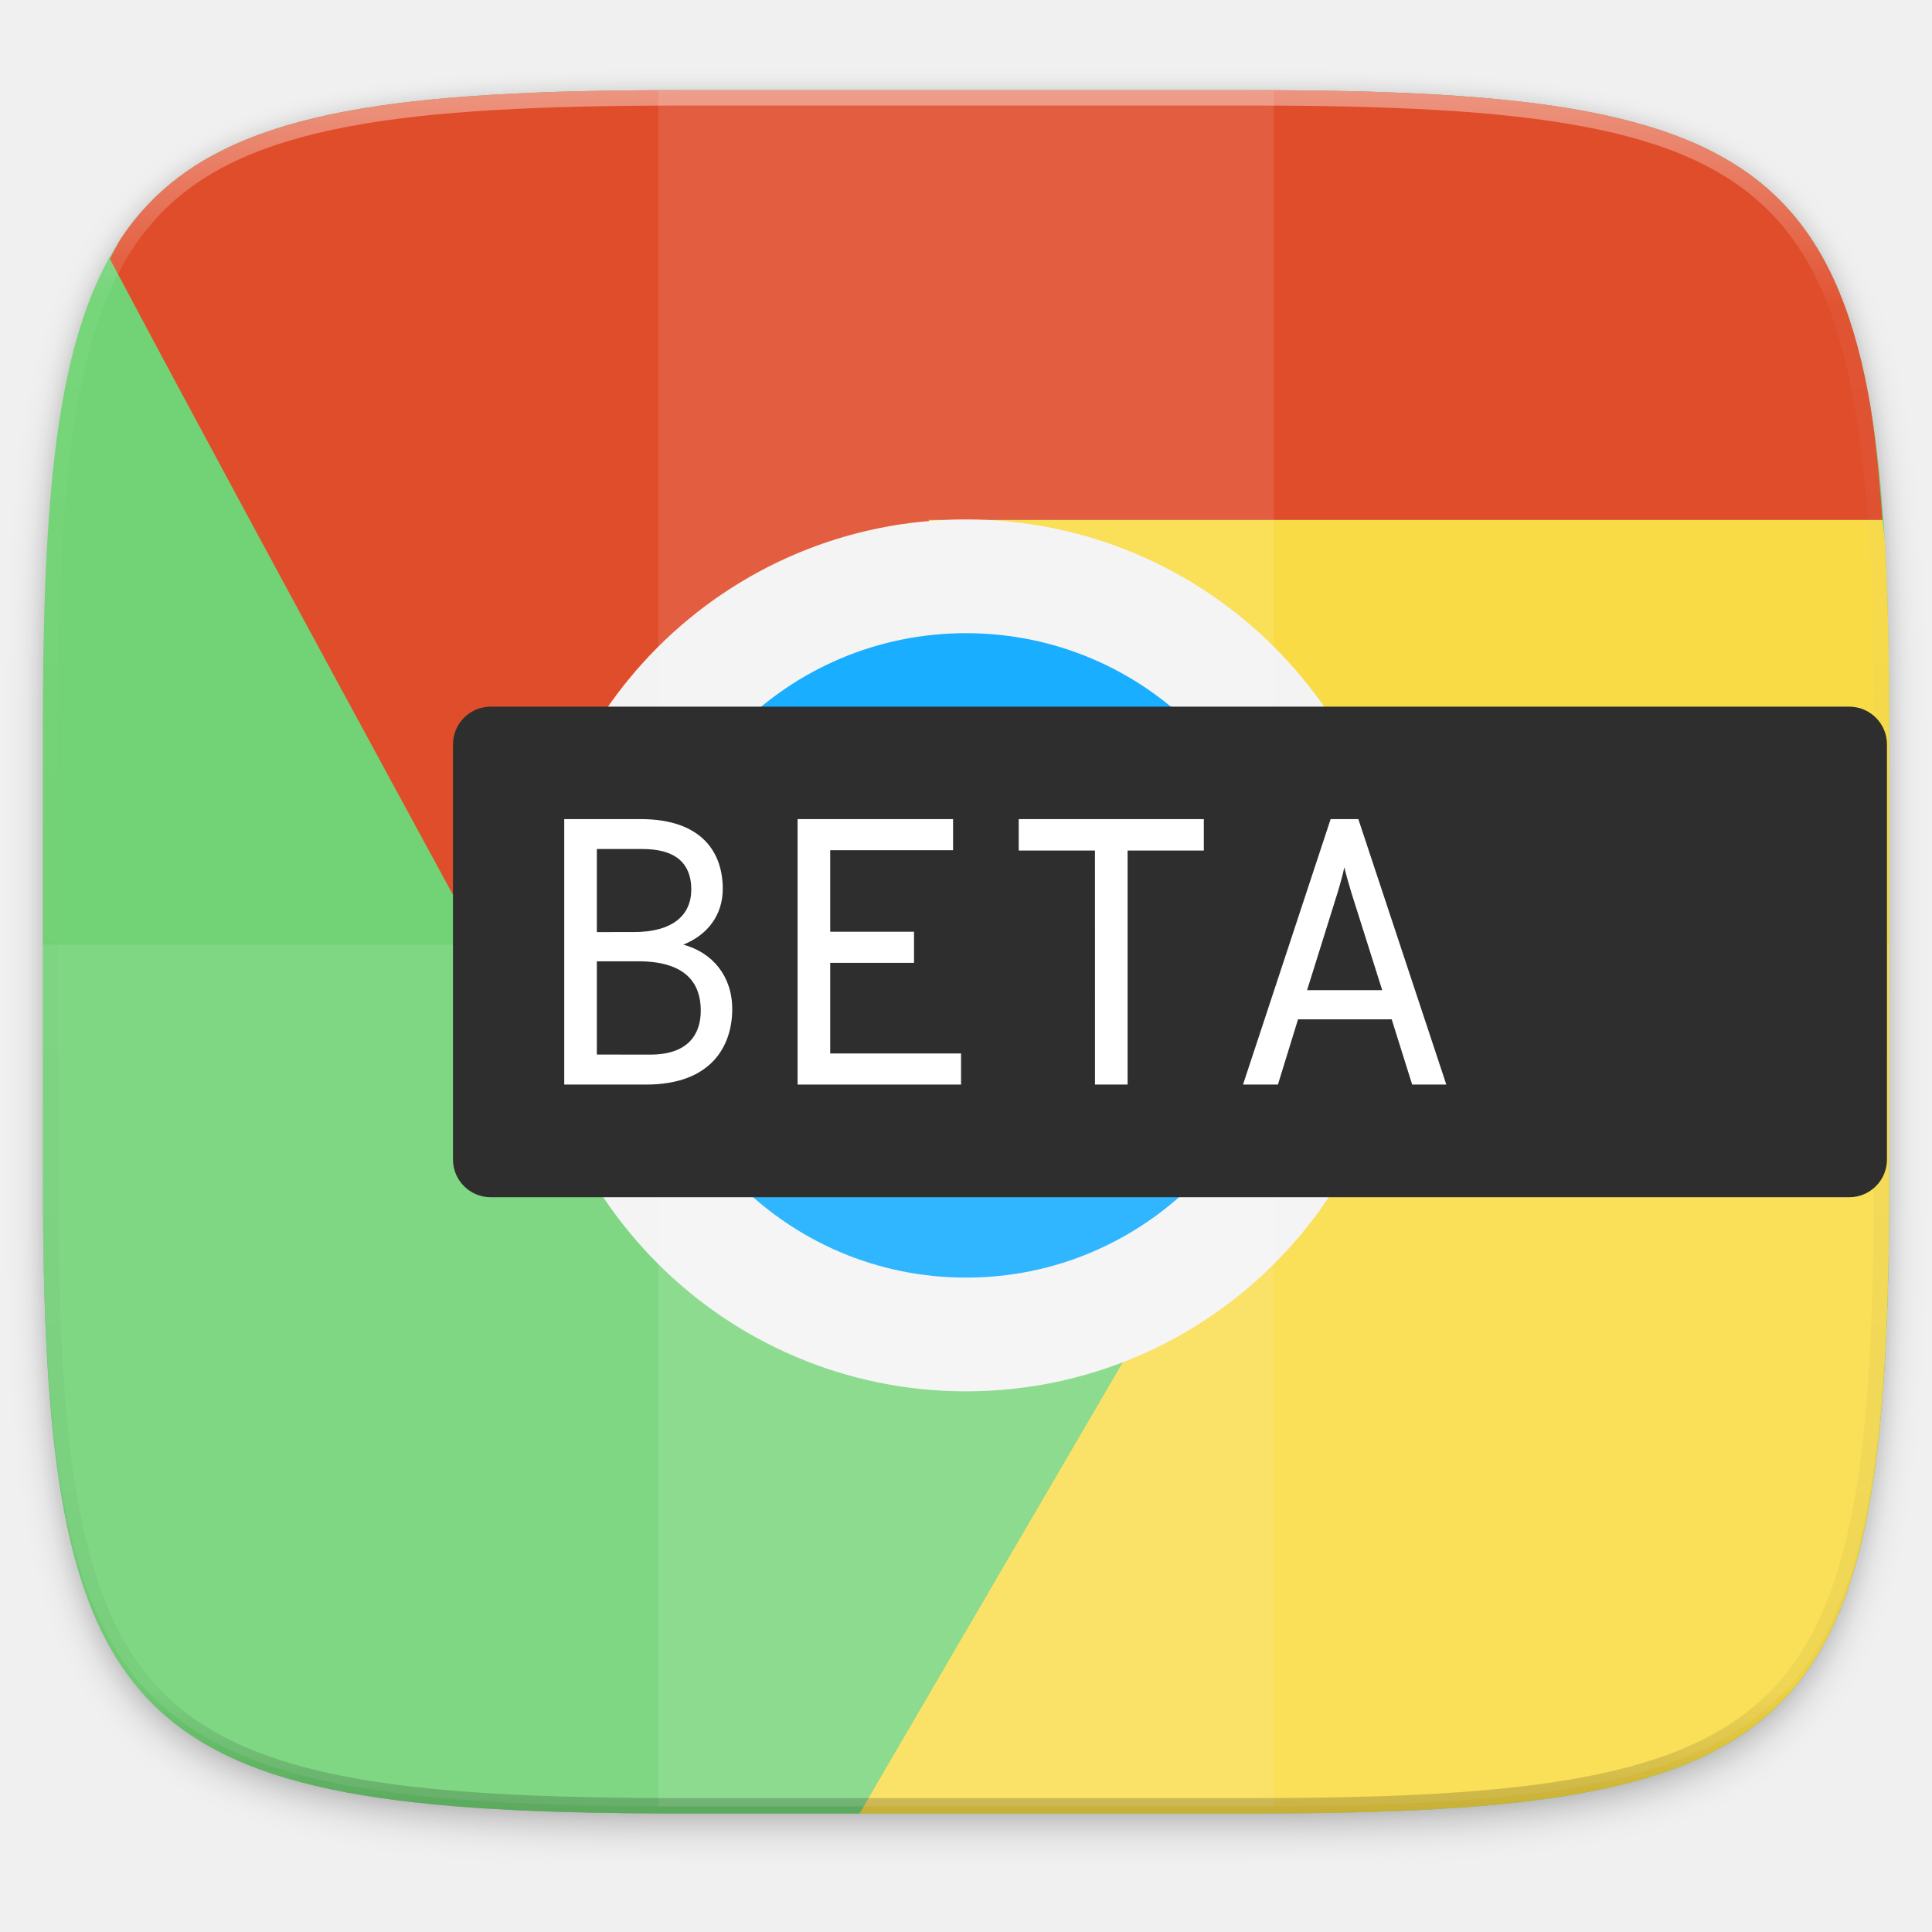
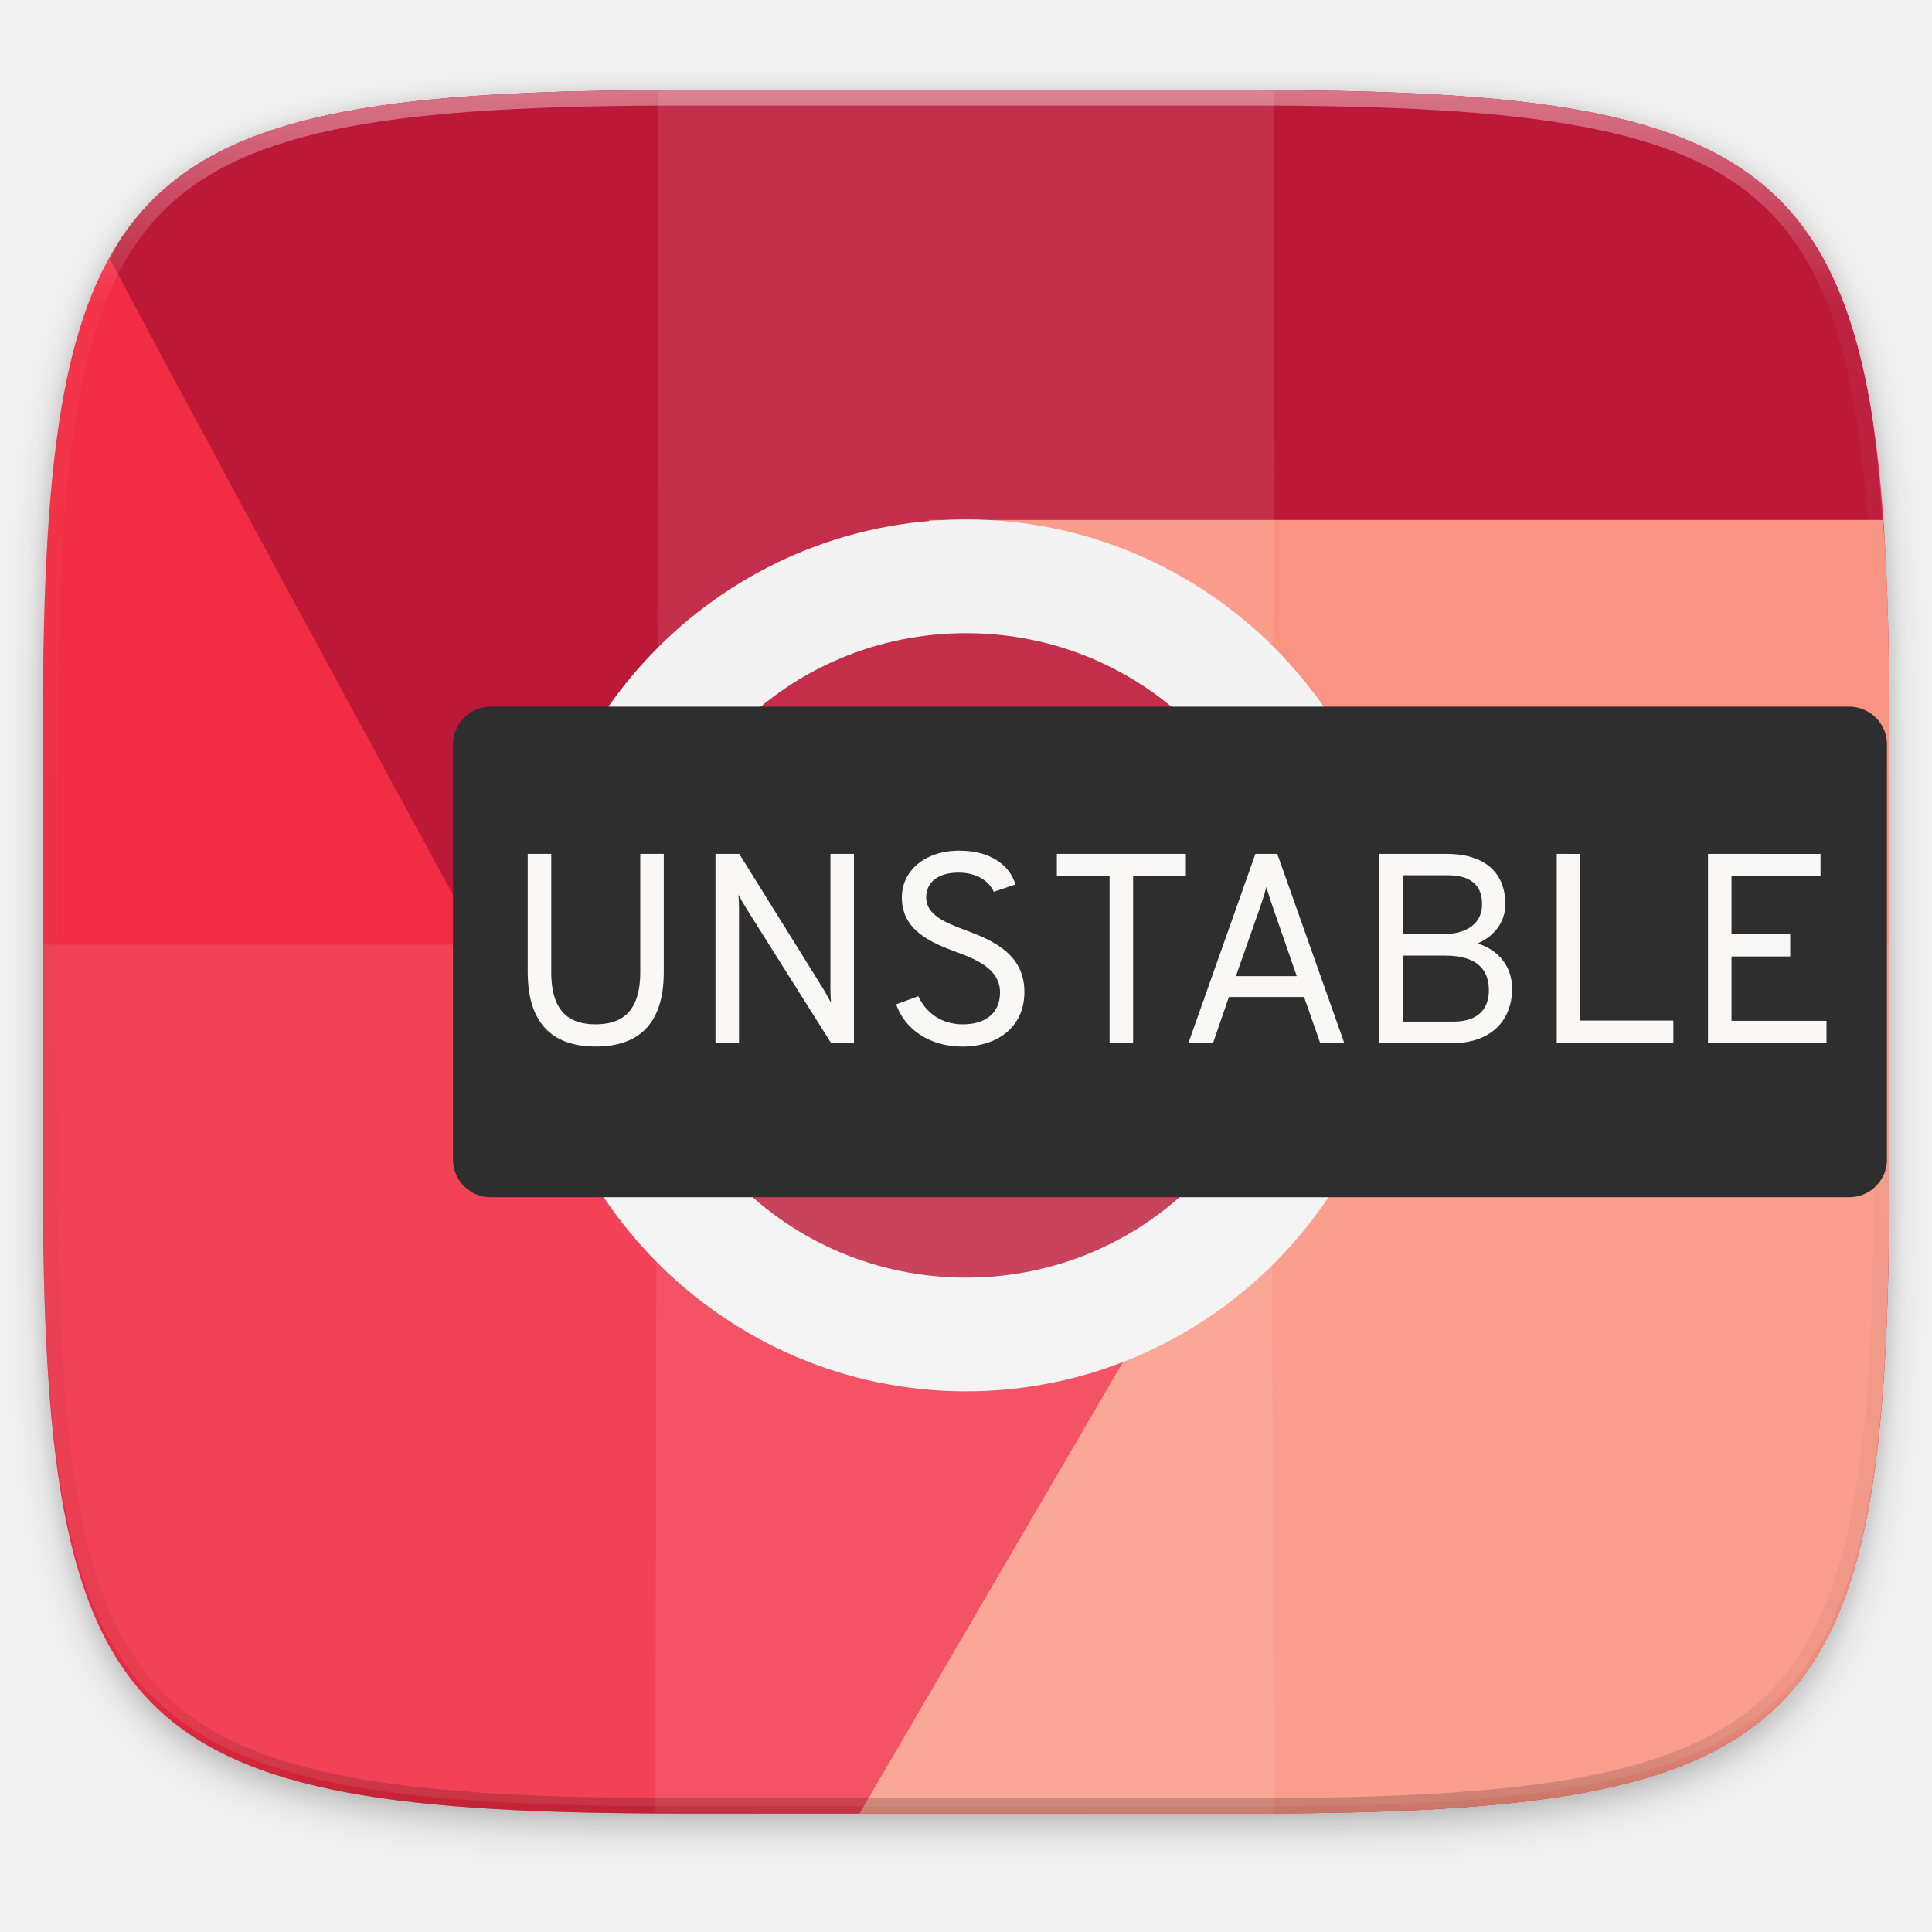
<svg xmlns="http://www.w3.org/2000/svg" width="256" height="256" version="1.1" viewBox="0 0 67.73 67.73">
  <defs>
    <clipPath id="clipPath1082-3-5">
      <path d="M 361.938,-212 C 507.235,-212 528,-191.287 528,-46.125 V 70.125 C 528,215.286 507.235,236 361.938,236 H 214.062 C 68.765,236 48,215.286 48,70.125 V -46.125 C 48,-191.287 68.765,-212 214.062,-212 Z" style="fill:#8c59d9" />
    </clipPath>
-     <filter id="filter4569-2" x="-.01" y="-.01" width="1.023" height="1.025" style="color-interpolation-filters:sRGB">
+     <filter id="filter4569-2" width="1.023" height="1.025" x="-.01" y="-.01" style="color-interpolation-filters:sRGB">
      <feGaussianBlur stdDeviation="1.16" />
    </filter>
-     <filter id="filter913" x="-.02" y="-.03" width="1.046" height="1.05" style="color-interpolation-filters:sRGB">
+     <filter id="filter913" width="1.046" height="1.05" x="-.02" y="-.03" style="color-interpolation-filters:sRGB">
      <feGaussianBlur stdDeviation="2.32" />
    </filter>
    <linearGradient id="linearGradient906" x1="296" x2="296" y1="-212" y2="236" gradientUnits="userSpaceOnUse">
      <stop style="stop-color:#ffffff" offset="0" />
      <stop style="stop-color:#ffffff;stop-opacity:.098" offset=".125" />
      <stop style="stop-color:#000000;stop-opacity:.098" offset=".925" />
      <stop style="stop-color:#000000;stop-opacity:.498" offset="1" />
    </linearGradient>
  </defs>
  <g transform="translate(0,-229.2667)">
-     <path transform="matrix(.2697078 0 0 .2697078 -7.128918 220.5605)" d="m188.969 46c72.649 0 83.031 10.357 83.031 82.938v58.125c0 72.581-10.383 82.938-83.031 82.938h-73.938c-72.649 0-83.031-10.357-83.031-82.938v-58.125c0-72.581 10.383-82.938 83.031-82.938z" style="filter:url(#filter913);opacity:.2" />
-     <path transform="matrix(.2697078 0 0 .2697078 -7.128918 220.5605)" d="m188.969 44c72.649 0 83.031 10.357 83.031 82.938v58.125c0 72.581-10.383 82.938-83.031 82.938h-73.938c-72.649 0-83.031-10.357-83.031-82.938v-58.125c0-72.581 10.383-82.938 83.031-82.938z" style="filter:url(#filter4569-2);opacity:.1" />
-     <path d="m1.502 269.934v0.539c0 9.788 0.699 15.379 3.85 18.526 3.15 3.146 8.747 3.843 18.545 3.843h19.942c9.797 0 15.394-0.697 18.545-3.843 3.15-3.146 3.85-8.737 3.85-18.526v-0.539c0 9.788-0.699 15.379-3.85 18.526-3.15 3.146-8.747 3.843-18.545 3.843h-19.942c-9.797 0-15.394-0.697-18.545-3.843-3.15-3.146-3.85-8.737-3.85-18.526z" style="fill:#131313;opacity:.2" />
-     <g transform="matrix(.5291654 0 0 .5291624 72.45954 229.1534)">
-       <path d="m-91.773 6.188c-4.628 0-8.761 0.082-12.449 0.299-3.688 0.217-6.934 0.567-9.785 1.104-2.852 0.536-5.31 1.259-7.428 2.219-1.059 0.48-2.033 1.018-2.928 1.623-0.895 0.605-1.711 1.277-2.455 2.02s-1.416 1.557-2.021 2.451c-0.606 0.894-1.146 1.868-1.627 2.926-0.961 2.116-1.683 4.571-2.221 7.42s-0.888 6.089-1.105 9.773-0.301 7.813-0.301 12.438v29.625c0 4.624 0.084 8.753 0.301 12.438 0.217 3.685 0.568 6.927 1.105 9.775 0.537 2.849 1.26 5.304 2.221 7.42 0.48 1.058 1.021 2.03 1.627 2.924 0.606 0.894 1.278 1.71 2.021 2.453s1.56 1.413 2.455 2.018 1.869 1.145 2.928 1.625c2.118 0.96 4.576 1.68 7.428 2.217 2.852 0.536 6.097 0.887 9.785 1.104s7.821 0.301 12.449 0.301h37.686c4.628 0 8.761-0.084 12.449-0.301 3.688-0.217 6.932-0.567 9.783-1.104 2.852-0.536 5.312-1.257 7.43-2.217 1.059-0.48 2.033-1.02 2.928-1.625 0.895-0.605 1.711-1.275 2.455-2.018 0.744-0.743 1.416-1.559 2.021-2.453 0.606-0.894 1.145-1.866 1.625-2.924 0.961-2.116 1.685-4.571 2.223-7.42 0.537-2.849 0.888-6.091 1.105-9.775s0.299-7.813 0.299-12.438v-29.625c0-4.624-0.082-8.753-0.299-12.438-0.217-3.685-0.568-6.925-1.105-9.773-0.537-2.849-1.262-5.304-2.223-7.42-0.48-1.058-1.019-2.032-1.625-2.926-0.606-0.894-1.278-1.708-2.021-2.451-0.744-0.743-1.56-1.415-2.455-2.02-0.895-0.605-1.869-1.143-2.928-1.623-2.118-0.96-4.578-1.682-7.43-2.219-2.852-0.536-6.095-0.887-9.783-1.104s-7.821-0.299-12.449-0.299z" style="fill:#71d375" />
-       <path d="m-50.312 80.551-1.83 3.141 1.83-3.08z" style="fill:#e04d2b" />
-       <path d="m-12.223 34.664c-0.22-3.068-0.488-5.963-0.951-8.416-0.537-2.849-1.262-5.304-2.223-7.42-0.48-1.058-1.019-2.032-1.625-2.926-0.606-0.894-1.278-1.708-2.021-2.451-0.744-0.743-1.56-1.415-2.455-2.02-0.895-0.605-1.869-1.143-2.928-1.623-2.118-0.96-4.578-1.682-7.43-2.219-2.852-0.536-6.095-0.887-9.783-1.104s-7.821-0.299-12.449-0.299h-37.686c-4.628 0-8.761 0.082-12.449 0.299-3.688 0.217-6.934 0.567-9.785 1.104-2.852 0.536-5.31 1.259-7.428 2.219-1.059 0.48-2.033 1.018-2.928 1.623-0.895 0.605-1.711 1.277-2.455 2.02s-1.416 1.557-2.021 2.451c-0.303 0.447-0.542 0.976-0.812 1.463 9.839 18.577 32.682 60.402 32.682 60.402l22.736 9.949 23.953-9.67 0.205-16.857-25.342-26.525z" style="fill:#e04d2b" />
-       <path d="m-79.988 120.357h25.9c4.628 0 8.761-0.084 12.449-0.301 3.688-0.217 6.932-0.567 9.783-1.104 2.852-0.536 5.312-1.257 7.43-2.217 1.059-0.48 2.033-1.02 2.928-1.625 0.895-0.605 1.711-1.275 2.455-2.018 0.744-0.743 1.416-1.559 2.021-2.453 0.606-0.894 1.145-1.866 1.625-2.924 0.961-2.116 1.685-4.571 2.223-7.42 0.537-2.849 0.888-6.091 1.105-9.775s0.299-7.813 0.299-12.438v-29.625c0-4.624-0.082-8.753-0.299-12.438-0.03-0.512-0.119-0.863-0.154-1.357h-63.195l25.342 26.525-0.205 16.857-7.057 2.848 0.232 0.246zm29.676-39.807v0.061l-1.83 3.08z" style="fill:#f9db46" />
-       <circle cx="-72.931" cy="63.509" r="25.114" style="fill:#00a5ff;stroke-width:7.534;stroke:#f3f3f3" />
+     <path d="m 188.969,46 c 72.649,0 83.031,10.357 83.031,82.938 v 58.125 c 0,72.581 -10.383,82.938 -83.031,82.938 h -73.938 c -72.649,0 -83.031,-10.357 -83.031,-82.938 v -58.125 c 0,-72.581 10.383,-82.938 83.031,-82.938 z" transform="matrix(0.2697078,0,0,0.2697078,-7.128918,220.5605)" style="opacity:0.2;filter:url(#filter913)" />
+     <path d="m 188.969,44 c 72.649,0 83.031,10.357 83.031,82.938 v 58.125 c 0,72.581 -10.383,82.938 -83.031,82.938 h -73.938 c -72.649,0 -83.031,-10.357 -83.031,-82.938 v -58.125 c 0,-72.581 10.383,-82.938 83.031,-82.938 z" transform="matrix(0.2697078,0,0,0.2697078,-7.128918,220.5605)" style="opacity:0.1;filter:url(#filter4569-2)" />
+     <path d="m 1.502,269.934 v 0.539 c 0,9.788 0.699,15.379 3.85,18.526 3.15,3.146 8.747,3.843 18.545,3.843 h 19.942 c 9.797,0 15.394,-0.697 18.545,-3.843 3.15,-3.146 3.85,-8.737 3.85,-18.526 v -0.539 c 0,9.788 -0.699,15.379 -3.85,18.526 -3.15,3.146 -8.747,3.843 -18.545,3.843 h -19.942 c -9.797,0 -15.394,-0.697 -18.545,-3.843 -3.15,-3.146 -3.85,-8.737 -3.85,-18.526 z" style="opacity:0.2;fill:#131313" />
+     <g transform="matrix(0.5291654,0,0,0.5291624,72.45954,229.1534)">
+       <path d="m -91.773,6.188 c -4.628,0 -8.761,0.082 -12.449,0.299 -3.688,0.217 -6.934,0.567 -9.785,1.104 -2.852,0.536 -5.31,1.259 -7.428,2.219 -1.059,0.48 -2.033,1.018 -2.928,1.623 -0.895,0.605 -1.711,1.277 -2.455,2.02 -0.744,0.743 -1.416,1.557 -2.021,2.451 -0.606,0.894 -1.146,1.868 -1.627,2.926 -0.961,2.116 -1.683,4.571 -2.221,7.42 -0.537,2.849 -0.888,6.089 -1.105,9.773 -0.217,3.685 -0.301,7.813 -0.301,12.438 v 29.625 c 0,4.624 0.084,8.753 0.301,12.438 0.217,3.685 0.568,6.927 1.105,9.775 0.537,2.849 1.26,5.304 2.221,7.42 0.48,1.058 1.021,2.03 1.627,2.924 0.606,0.894 1.278,1.71 2.021,2.453 0.744,0.743 1.56,1.413 2.455,2.018 0.895,0.605 1.869,1.145 2.928,1.625 2.118,0.96 4.576,1.68 7.428,2.217 2.852,0.536 6.097,0.887 9.785,1.104 3.688,0.217 7.821,0.301 12.449,0.301 h 37.686 c 4.628,0 8.761,-0.084 12.449,-0.301 3.688,-0.217 6.932,-0.567 9.783,-1.104 2.852,-0.536 5.312,-1.257 7.43,-2.217 1.059,-0.48 2.033,-1.02 2.928,-1.625 0.895,-0.605 1.711,-1.275 2.455,-2.018 0.744,-0.743 1.416,-1.559 2.021,-2.453 0.606,-0.894 1.145,-1.866 1.625,-2.924 0.961,-2.116 1.685,-4.571 2.223,-7.42 0.537,-2.849 0.888,-6.091 1.105,-9.775 0.217,-3.685 0.299,-7.813 0.299,-12.438 v -29.625 c 0,-4.624 -0.082,-8.753 -0.299,-12.438 -0.217,-3.685 -0.568,-6.925 -1.105,-9.773 -0.537,-2.849 -1.262,-5.304 -2.223,-7.42 -0.48,-1.058 -1.019,-2.032 -1.625,-2.926 -0.606,-0.894 -1.278,-1.708 -2.021,-2.451 -0.744,-0.743 -1.56,-1.415 -2.455,-2.02 -0.895,-0.605 -1.869,-1.143 -2.928,-1.623 -2.118,-0.96 -4.578,-1.682 -7.43,-2.219 -2.852,-0.536 -6.095,-0.887 -9.783,-1.104 -3.688,-0.217 -7.821,-0.299 -12.449,-0.299 z" style="fill:#f22c42" />
+       <path d="m -50.312,80.551 -1.83,3.141 1.83,-3.08 z" style="fill:#e04d2b" />
+       <path d="m -12.223,34.664 c -0.22,-3.068 -0.488,-5.963 -0.951,-8.416 -0.537,-2.849 -1.262,-5.304 -2.223,-7.42 -0.48,-1.058 -1.019,-2.032 -1.625,-2.926 -0.606,-0.894 -1.278,-1.708 -2.021,-2.451 -0.744,-0.743 -1.56,-1.415 -2.455,-2.02 -0.895,-0.605 -1.869,-1.143 -2.928,-1.623 -2.118,-0.96 -4.578,-1.682 -7.43,-2.219 -2.852,-0.536 -6.095,-0.887 -9.783,-1.104 -3.688,-0.217 -7.821,-0.299 -12.449,-0.299 h -37.686 c -4.628,0 -8.761,0.082 -12.449,0.299 -3.688,0.217 -6.934,0.567 -9.785,1.104 -2.852,0.536 -5.31,1.259 -7.428,2.219 -1.059,0.48 -2.033,1.018 -2.928,1.623 -0.895,0.605 -1.711,1.277 -2.455,2.02 -0.744,0.743 -1.416,1.557 -2.021,2.451 -0.303,0.447 -0.542,0.976 -0.812,1.463 9.839,18.577 32.682,60.402 32.682,60.402 l 22.736,9.949 23.953,-9.67 0.205,-16.857 -25.342,-26.525 z" style="fill:#bc1938" />
+       <path d="m -79.988,120.357 h 25.9 c 4.628,0 8.761,-0.084 12.449,-0.301 3.688,-0.217 6.932,-0.567 9.783,-1.104 2.852,-0.536 5.312,-1.257 7.43,-2.217 1.059,-0.48 2.033,-1.02 2.928,-1.625 0.895,-0.605 1.711,-1.275 2.455,-2.018 0.744,-0.743 1.416,-1.559 2.021,-2.453 0.606,-0.894 1.145,-1.866 1.625,-2.924 0.961,-2.116 1.685,-4.571 2.223,-7.42 0.537,-2.849 0.888,-6.091 1.105,-9.775 0.217,-3.685 0.299,-7.813 0.299,-12.438 v -29.625 c 0,-4.624 -0.082,-8.753 -0.299,-12.438 -0.03,-0.512 -0.119,-0.863 -0.154,-1.357 h -63.195 l 25.342,26.525 -0.205,16.857 -7.057,2.848 0.232,0.246 z m 29.676,-39.807 v 0.061 l -1.83,3.08 z" style="fill:#fa9381" />
+       <path d="m -47.817,63.509 c 0,13.87 -11.244,25.114 -25.114,25.114 -13.87,0 -25.114,-11.244 -25.114,-25.114 0,-13.87 11.244,-25.114 25.114,-25.114 13.87,-10e-7 25.114,11.244 25.114,25.114" style="font-variation-settings:normal;inline-size:0;fill:#bc1938;stop-color:#000000" />
+       <path d="m -72.932,34.627 c -15.906,0 -28.881,12.977 -28.881,28.883 0,15.906 12.975,28.881 28.881,28.881 15.906,10e-7 28.881,-12.975 28.881,-28.881 0,-15.906 -12.975,-28.883 -28.881,-28.883 z m 0,7.535 c 11.834,0 21.348,9.513 21.348,21.348 0,11.834 -9.513,21.346 -21.348,21.346 -11.834,0 -21.346,-9.511 -21.346,-21.346 0,-11.834 9.511,-21.348 21.346,-21.348 z" style="font-variation-settings:normal;inline-size:0;fill:#f3f3f3;stop-color:#000000" />
    </g>
-     <g transform="matrix(.1348539 0 0 .1378068 9.727866 235.953)" style="enable-background:new">
-       <path transform="matrix(1.962,0,0,1.919958,-72.13633,-48.51973)" d="m168.775 157.49-43.381 17.514-38.17-16.703v81.037h81.551v-81.848z" style="fill:#ffffff;opacity:.1" />
-       <path transform="matrix(1.962,0,0,1.919958,-72.13633,-48.51973)" d="m168.775 68.9h-45.748l45.748 47.883v-47.883z" style="fill:#ffffff;opacity:.1" />
-       <path transform="matrix(1.962,0,0,1.919958,-72.13633,-48.51973)" d="m168.775 12.021c-1.118-0.005-1.94-0.074-3.088-0.074h-75.371c-1.149 0-1.973 0.069-3.092 0.074v146.279l38.17 16.703 43.381-17.514v-40.707l-45.748-47.883h45.748v-56.879z" style="fill:#ffffff;opacity:.1" />
-     </g>
-     <path d="m1.502 262.384v7.838c0 19.576 2.8 22.369 22.394 22.369h19.942c19.594 0 22.394-2.793 22.394-22.369v-7.838z" style="fill:#ffffff;opacity:.1" />
-     <path transform="matrix(.1348539 0 0 .1348539 -4.971256 261.0167)" d="M 361.938,-212 C 507.235,-212 528,-191.287 528,-46.125 V 70.125 C 528,215.286 507.235,236 361.938,236 H 214.062 C 68.765,236 48,215.286 48,70.125 V -46.125 C 48,-191.287 68.765,-212 214.062,-212 Z" clip-path="url(#clipPath1082-3-5)" style="fill:none;opacity:.4;stroke-linecap:round;stroke-linejoin:round;stroke-width:8;stroke:url(#linearGradient906)" />
-     <rect x="15.88" y="254.04" width="50.271" height="17.198" rx="1.323" ry="1.323" style="fill:#2e2e2e" />
-     <g transform="matrix(1.256267,0,0,1.256267,-13.07224,-64.27448)">
-       <path d="m26.151 263.927h2.286c1.831 0 2.402-1.09 2.402-2.106 0-0.921-0.55-1.577-1.365-1.799 0.688-0.275 1.101-0.836 1.101-1.556 0-0.974-0.54-1.947-2.297-1.947h-2.127zm0.91-4.255v-2.318h1.27c1.122 0 1.365 0.582 1.365 1.132 0 0.72-0.529 1.185-1.598 1.185zm0 3.418v-2.603h1.154c1.397 0 1.746 0.677 1.746 1.376 0 0.614-0.307 1.228-1.408 1.228z" style="fill:#ffffff" />
-       <path d="m32.663 263.927h4.561v-0.868h-3.651v-2.529h2.339v-0.868h-2.339v-2.275h3.429v-0.868h-4.339z" style="fill:#ffffff" />
-       <path d="m40.962 263.927h0.91v-6.53h2.127v-0.878h-5.165v0.878h2.127z" style="fill:#ffffff" />
-       <path d="m49.813 263.927h0.953l-2.455-7.408h-0.773l-2.445 7.408h0.974l0.561-1.82h2.614zm-2.932-2.635 0.847-2.709c0.053-0.169 0.159-0.54 0.191-0.72 0.042 0.18 0.148 0.55 0.201 0.72l0.857 2.709z" style="fill:#ffffff" />
-     </g>
+     <path style="opacity:0.1;fill:#faf8f6" d="m 44.655,232.458 c -0.296,-0.002 -0.513,-0.03 -0.817,-0.03 h -19.942 c -0.304,0 -0.522,0.028 -0.818,0.03 l -0.1,60.359 21.677,0.03 c -0.131,-37.361 0,-26.532 0,-60.389 z" />
+     <path d="m 1.502,262.384 v 7.838 c 0,19.576 2.8,22.369 22.394,22.369 h 19.942 c 19.594,0 22.394,-2.793 22.394,-22.369 v -7.838 z" style="opacity:0.1;fill:#ffffff" />
+     <path style="font-variation-settings:normal;inline-size:0;opacity:0.4;fill:url(#linearGradient906);stop-color:#000000" d="m 214.062,-216 c -72.839,0 -115.523,4.883 -140.344,29.672 -24.821,24.789 -29.719,67.431 -29.719,140.203 v 116.25 c 0,72.771 4.898,115.414 29.719,140.203 24.821,24.789 67.505,29.672 140.344,29.672 h 147.875 c 72.839,0 115.523,-4.883 140.344,-29.672 24.821,-24.789 29.719,-67.432 29.719,-140.203 v -116.25 c 0,-72.772 -4.898,-115.414 -29.719,-140.203 -24.821,-24.789 -67.505,-29.672 -140.344,-29.672 z m 0,8 h 147.875 c 72.459,0 112.806,5.474 134.691,27.332 21.886,21.858 27.371,62.153 27.371,134.543 v 116.25 c 0,72.39 -5.485,112.685 -27.371,134.543 -21.886,21.858 -62.233,27.332 -134.691,27.332 h -147.875 c -72.459,0 -112.806,-5.474 -134.691,-27.332 -21.886,-21.858 -27.371,-62.153 -27.371,-134.543 v -116.25 c 0,-72.39 5.485,-112.685 27.371,-134.543 21.886,-21.858 62.233,-27.332 134.691,-27.332 z" clip-path="url(#clipPath1082-3-5)" transform="matrix(0.1348539,0,0,0.1348539,-4.971256,261.0167)" />
+     <rect width="50.271" height="17.198" x="15.88" y="254.04" rx="1.323" ry="1.323" style="fill:#2e2e2e" />
+     <path d="m 33.655,259.088 c -1.29,0 -2.039,0.749 -2.039,1.641 0,1.157 1.015,1.584 1.944,1.925 0.778,0.284 1.498,0.635 1.498,1.404 0,0.73 -0.512,1.119 -1.309,1.119 -0.73,0 -1.289,-0.398 -1.555,-0.986 l -0.778,0.285 c 0.294,0.854 1.157,1.48 2.314,1.48 1.252,0 2.182,-0.692 2.182,-1.916 0,-1.309 -1.081,-1.793 -2.011,-2.144 -0.749,-0.275 -1.432,-0.55 -1.432,-1.166 0,-0.541 0.427,-0.872 1.128,-0.872 0.654,0 1.081,0.303 1.242,0.673 l 0.759,-0.256 c -0.199,-0.683 -0.891,-1.185 -1.944,-1.185 z m -15.155,0.114 v 4.144 c 0,1.916 0.986,2.608 2.38,2.608 1.423,0 2.39,-0.702 2.39,-2.608 v -4.144 h -0.825 v 4.144 c 0,1.46 -0.711,1.83 -1.565,1.83 -0.854,0 -1.555,-0.37 -1.555,-1.83 v -4.144 z m 6.582,0 v 6.639 h 0.825 v -4.742 c 0,-0.152 -0.009,-0.323 -0.019,-0.465 0.085,0.161 0.18,0.323 0.266,0.465 l 2.987,4.742 h 0.796 v -6.639 h -0.825 v 4.732 c 0,0.152 0.009,0.313 0.019,0.484 -0.095,-0.18 -0.18,-0.332 -0.275,-0.493 l -2.94,-4.723 z m 11.968,0 v 0.787 h 1.849 v 5.851 h 0.825 v -5.851 h 1.849 v -0.787 z m 6.961,0 -2.352,6.639 h 0.863 l 0.559,-1.622 h 2.636 l 0.569,1.622 h 0.844 l -2.352,-6.639 z m 4.343,0 v 6.639 h 2.504 c 1.622,0 2.153,-1.006 2.153,-1.906 0,-0.759 -0.446,-1.356 -1.214,-1.593 0.616,-0.266 0.977,-0.778 0.977,-1.385 0,-0.882 -0.493,-1.755 -2.068,-1.755 z m 6.221,0 v 6.639 h 4.088 v -0.796 h -3.262 v -5.842 z m 5.302,0 v 6.639 h 4.154 v -0.787 h -3.329 v -2.257 h 2.058 v -0.778 h -2.058 v -2.039 h 3.12 v -0.777 z m -10.698,0.749 h 1.574 c 0.996,0 1.204,0.531 1.204,1.015 0,0.635 -0.474,1.053 -1.413,1.053 h -1.366 z m -4.779,0.407 c 0.038,0.171 0.142,0.484 0.208,0.674 l 0.853,2.456 h -2.134 l 0.863,-2.456 c 0.066,-0.19 0.161,-0.503 0.209,-0.674 z m 4.779,2.409 h 1.47 c 1.242,0 1.546,0.588 1.546,1.223 0,0.531 -0.266,1.091 -1.242,1.091 h -1.774 z" style="fill:#faf8f6" />
  </g>
</svg>
